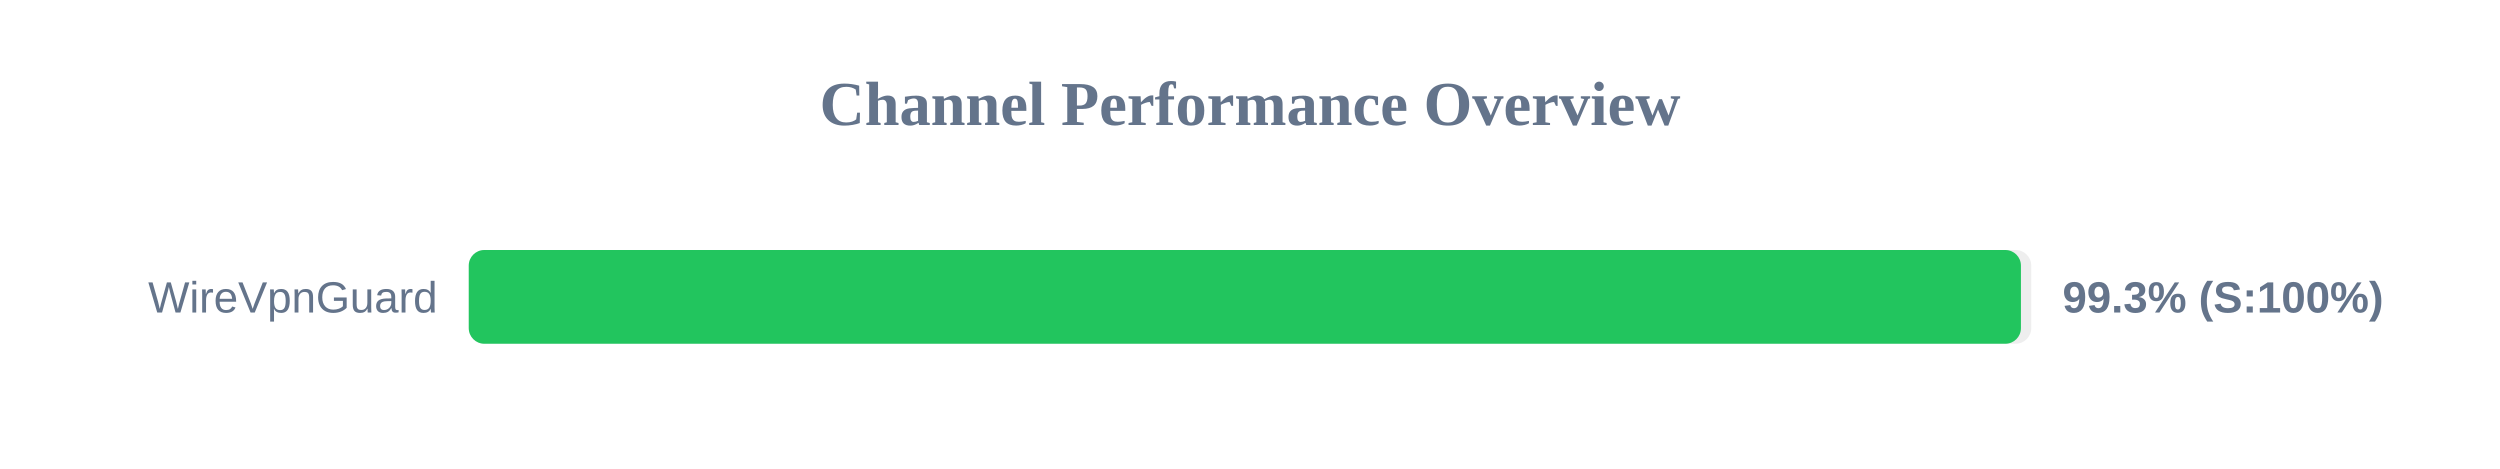
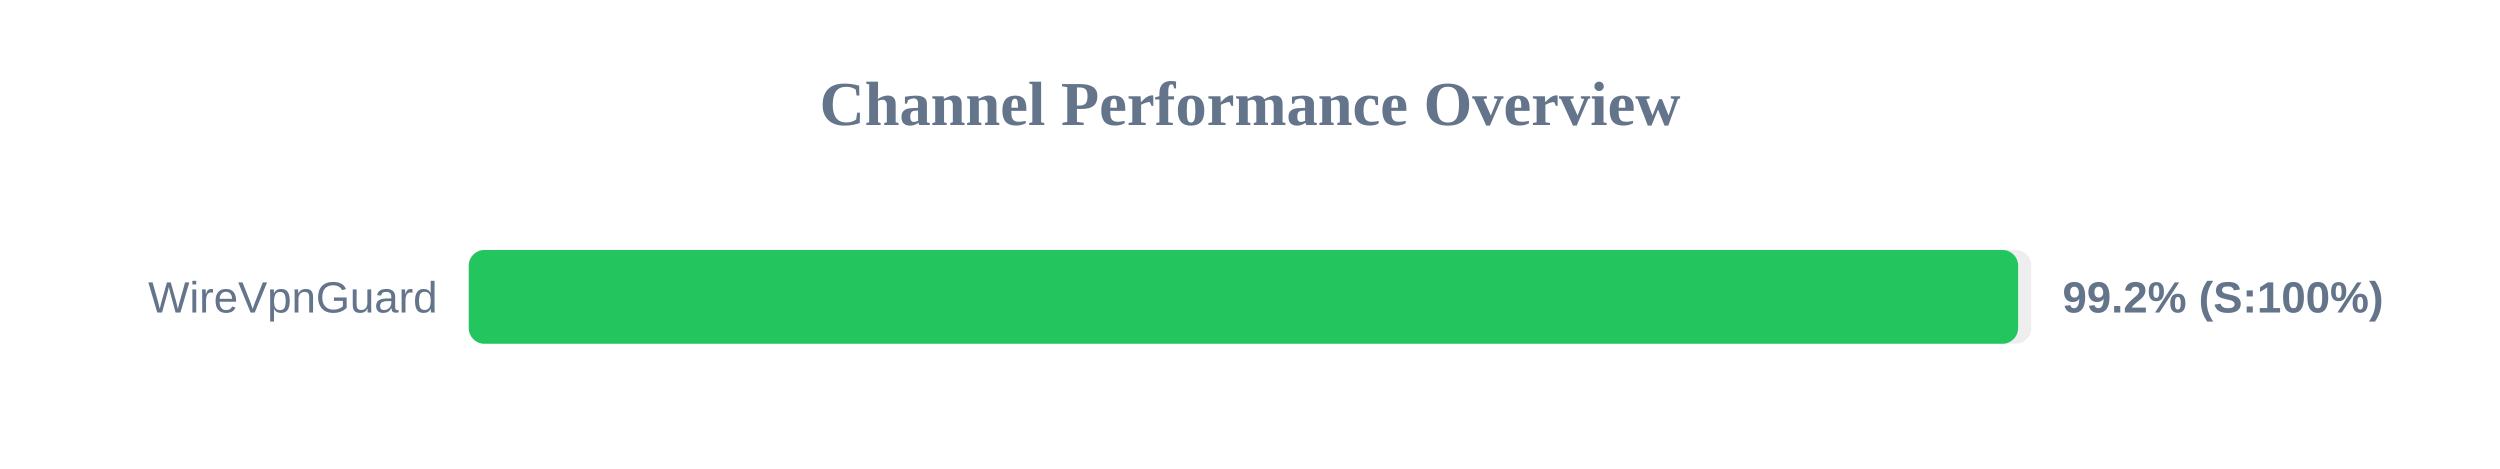
<svg xmlns="http://www.w3.org/2000/svg" width="800" height="150" version="1.1">
  <style>
        .row { font: 14px Arial; fill: #64748b; }
        .score { font: bold 14px Arial; fill: #64748b; }
    </style>
  <text x="400" y="40" text-anchor="middle" font-size="20px" font-weight="bold" fill="#64748b">Channel Performance Overview</text>
  <rect x="150" y="80" width="500" height="30" fill="#eee" rx="5" />
-   <rect x="150" y="80" width="496.7" height="30" fill="#22c55e" rx="5" />
+   <rect x="150" y="80" width="495.8" height="30" fill="#22c55e" rx="5" />
  <text x="140" y="100" text-anchor="end" class="row">WireVpnGuard</text>
-   <text x="660" y="100" text-anchor="start" class="score">99.3% (S:100%)</text>
+   <text x="660" y="100" text-anchor="start" class="score">99.2% (S:100%)</text>
</svg>
